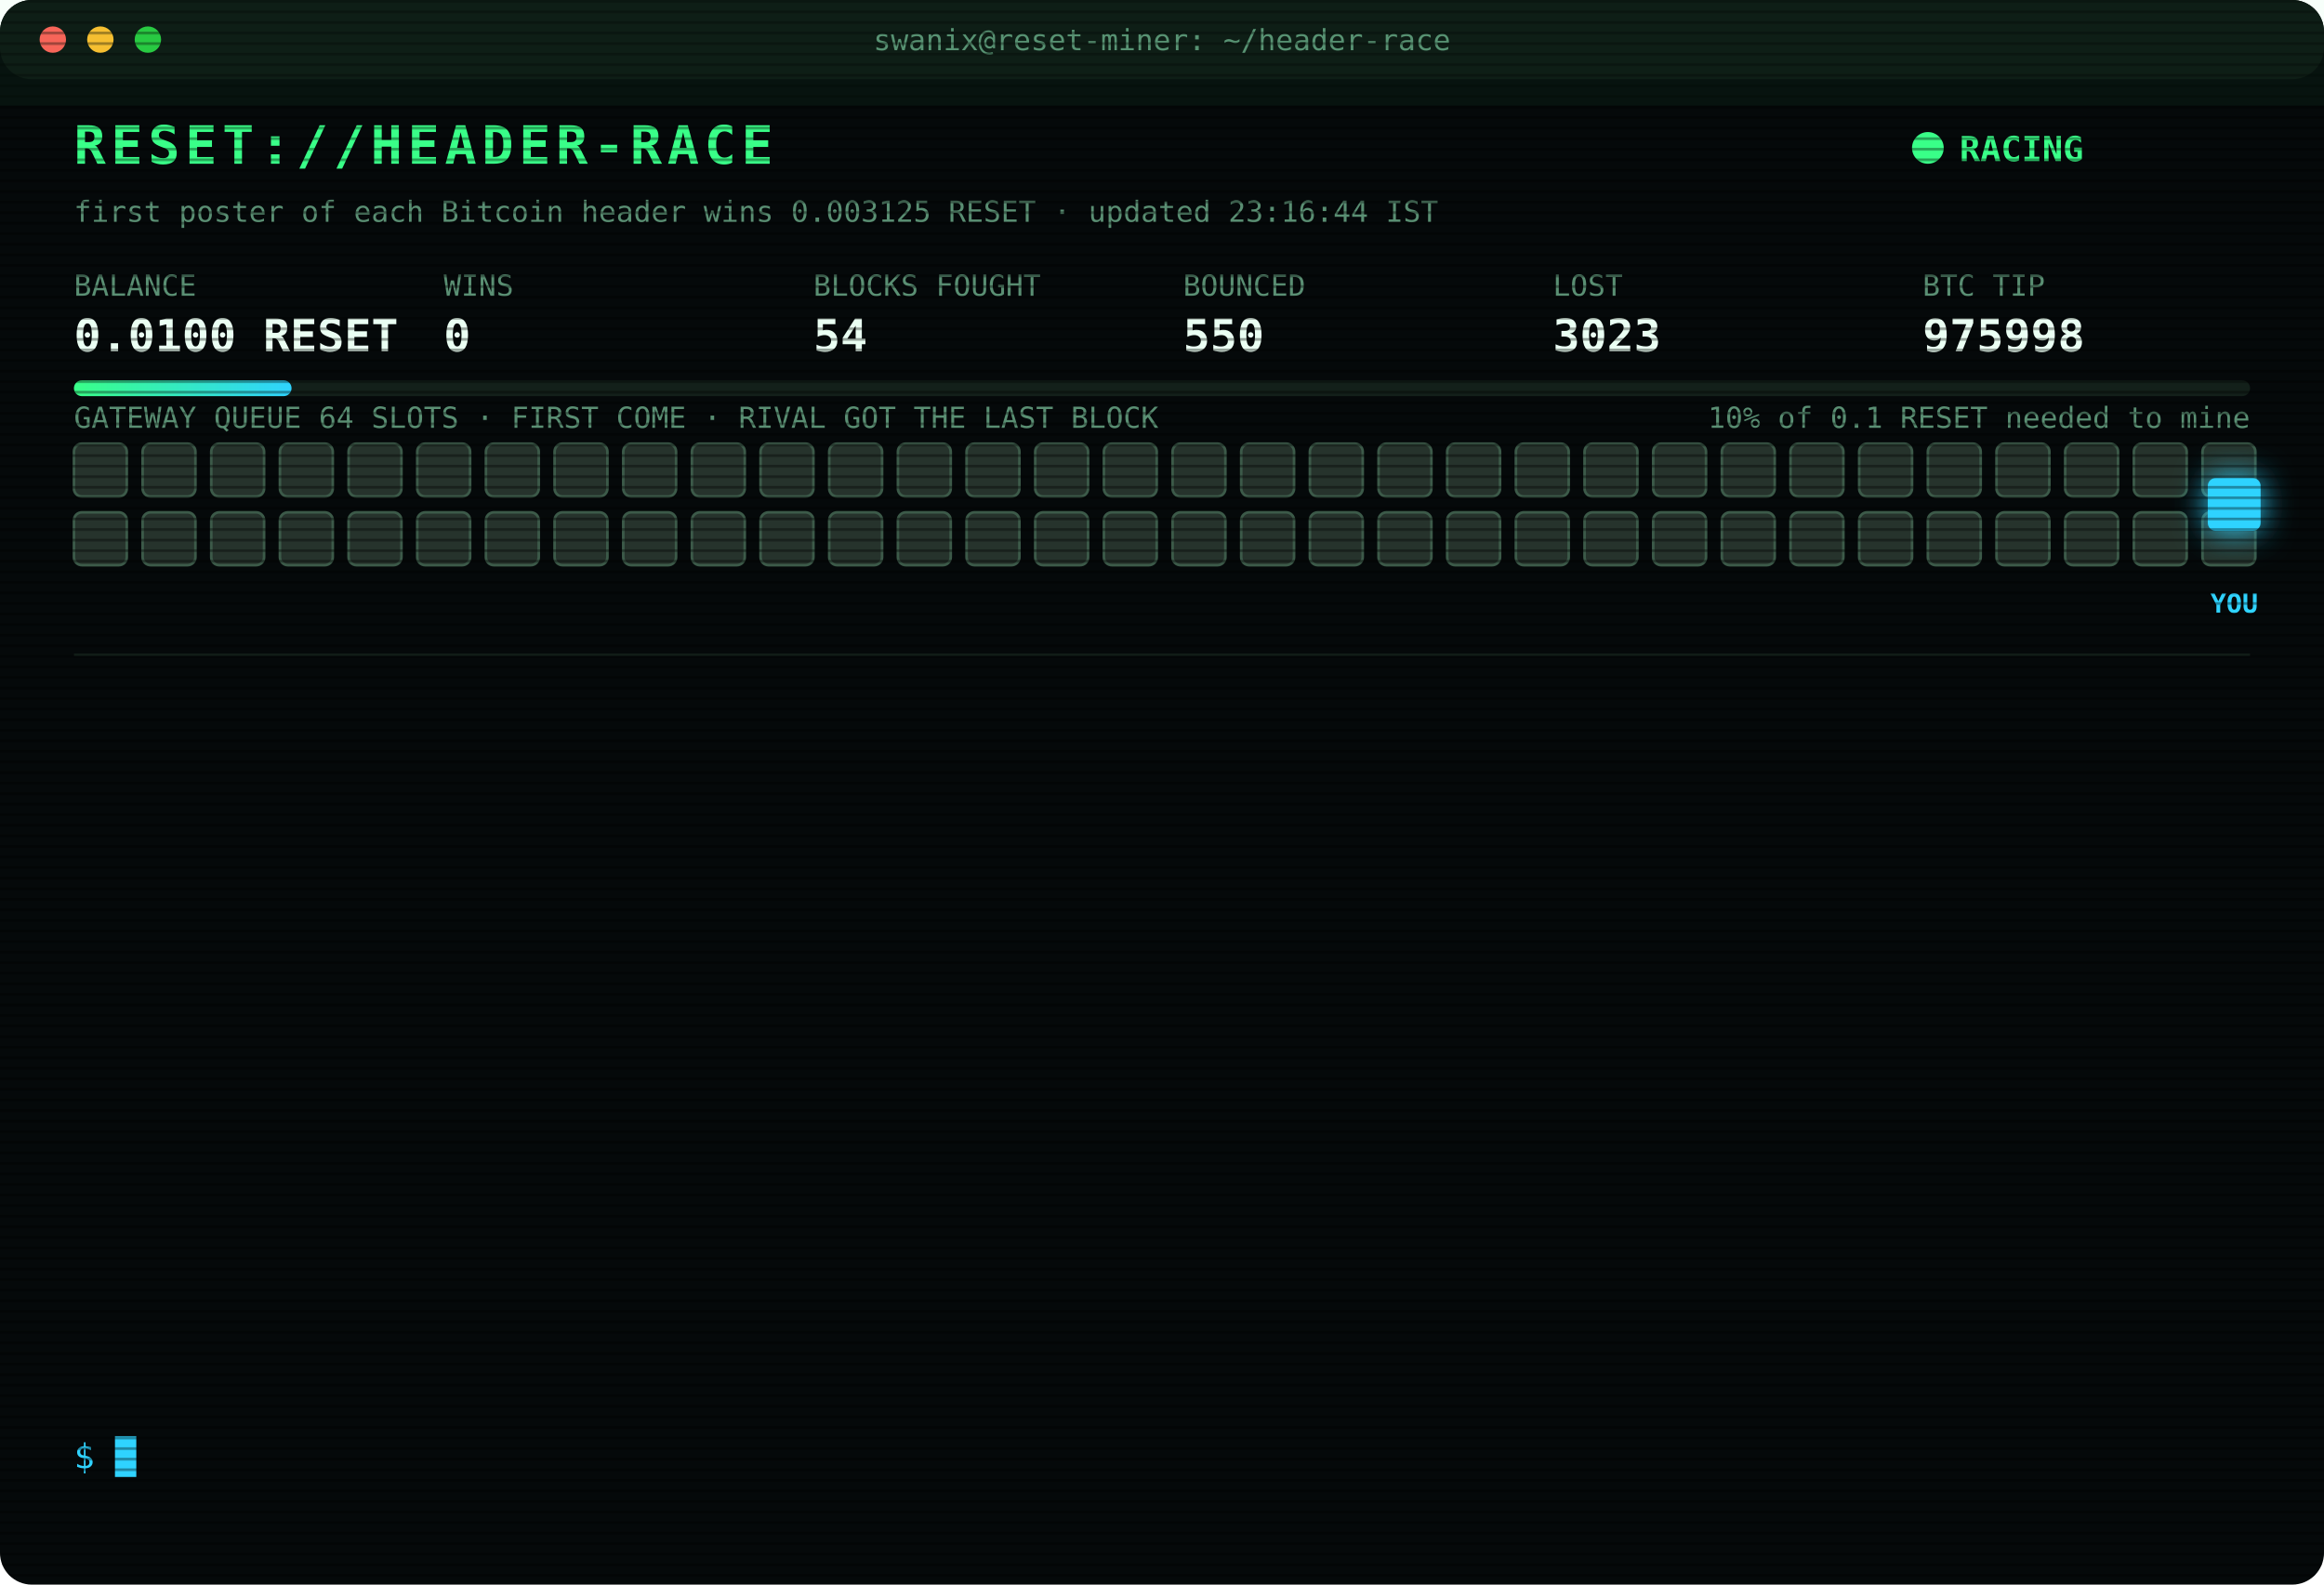
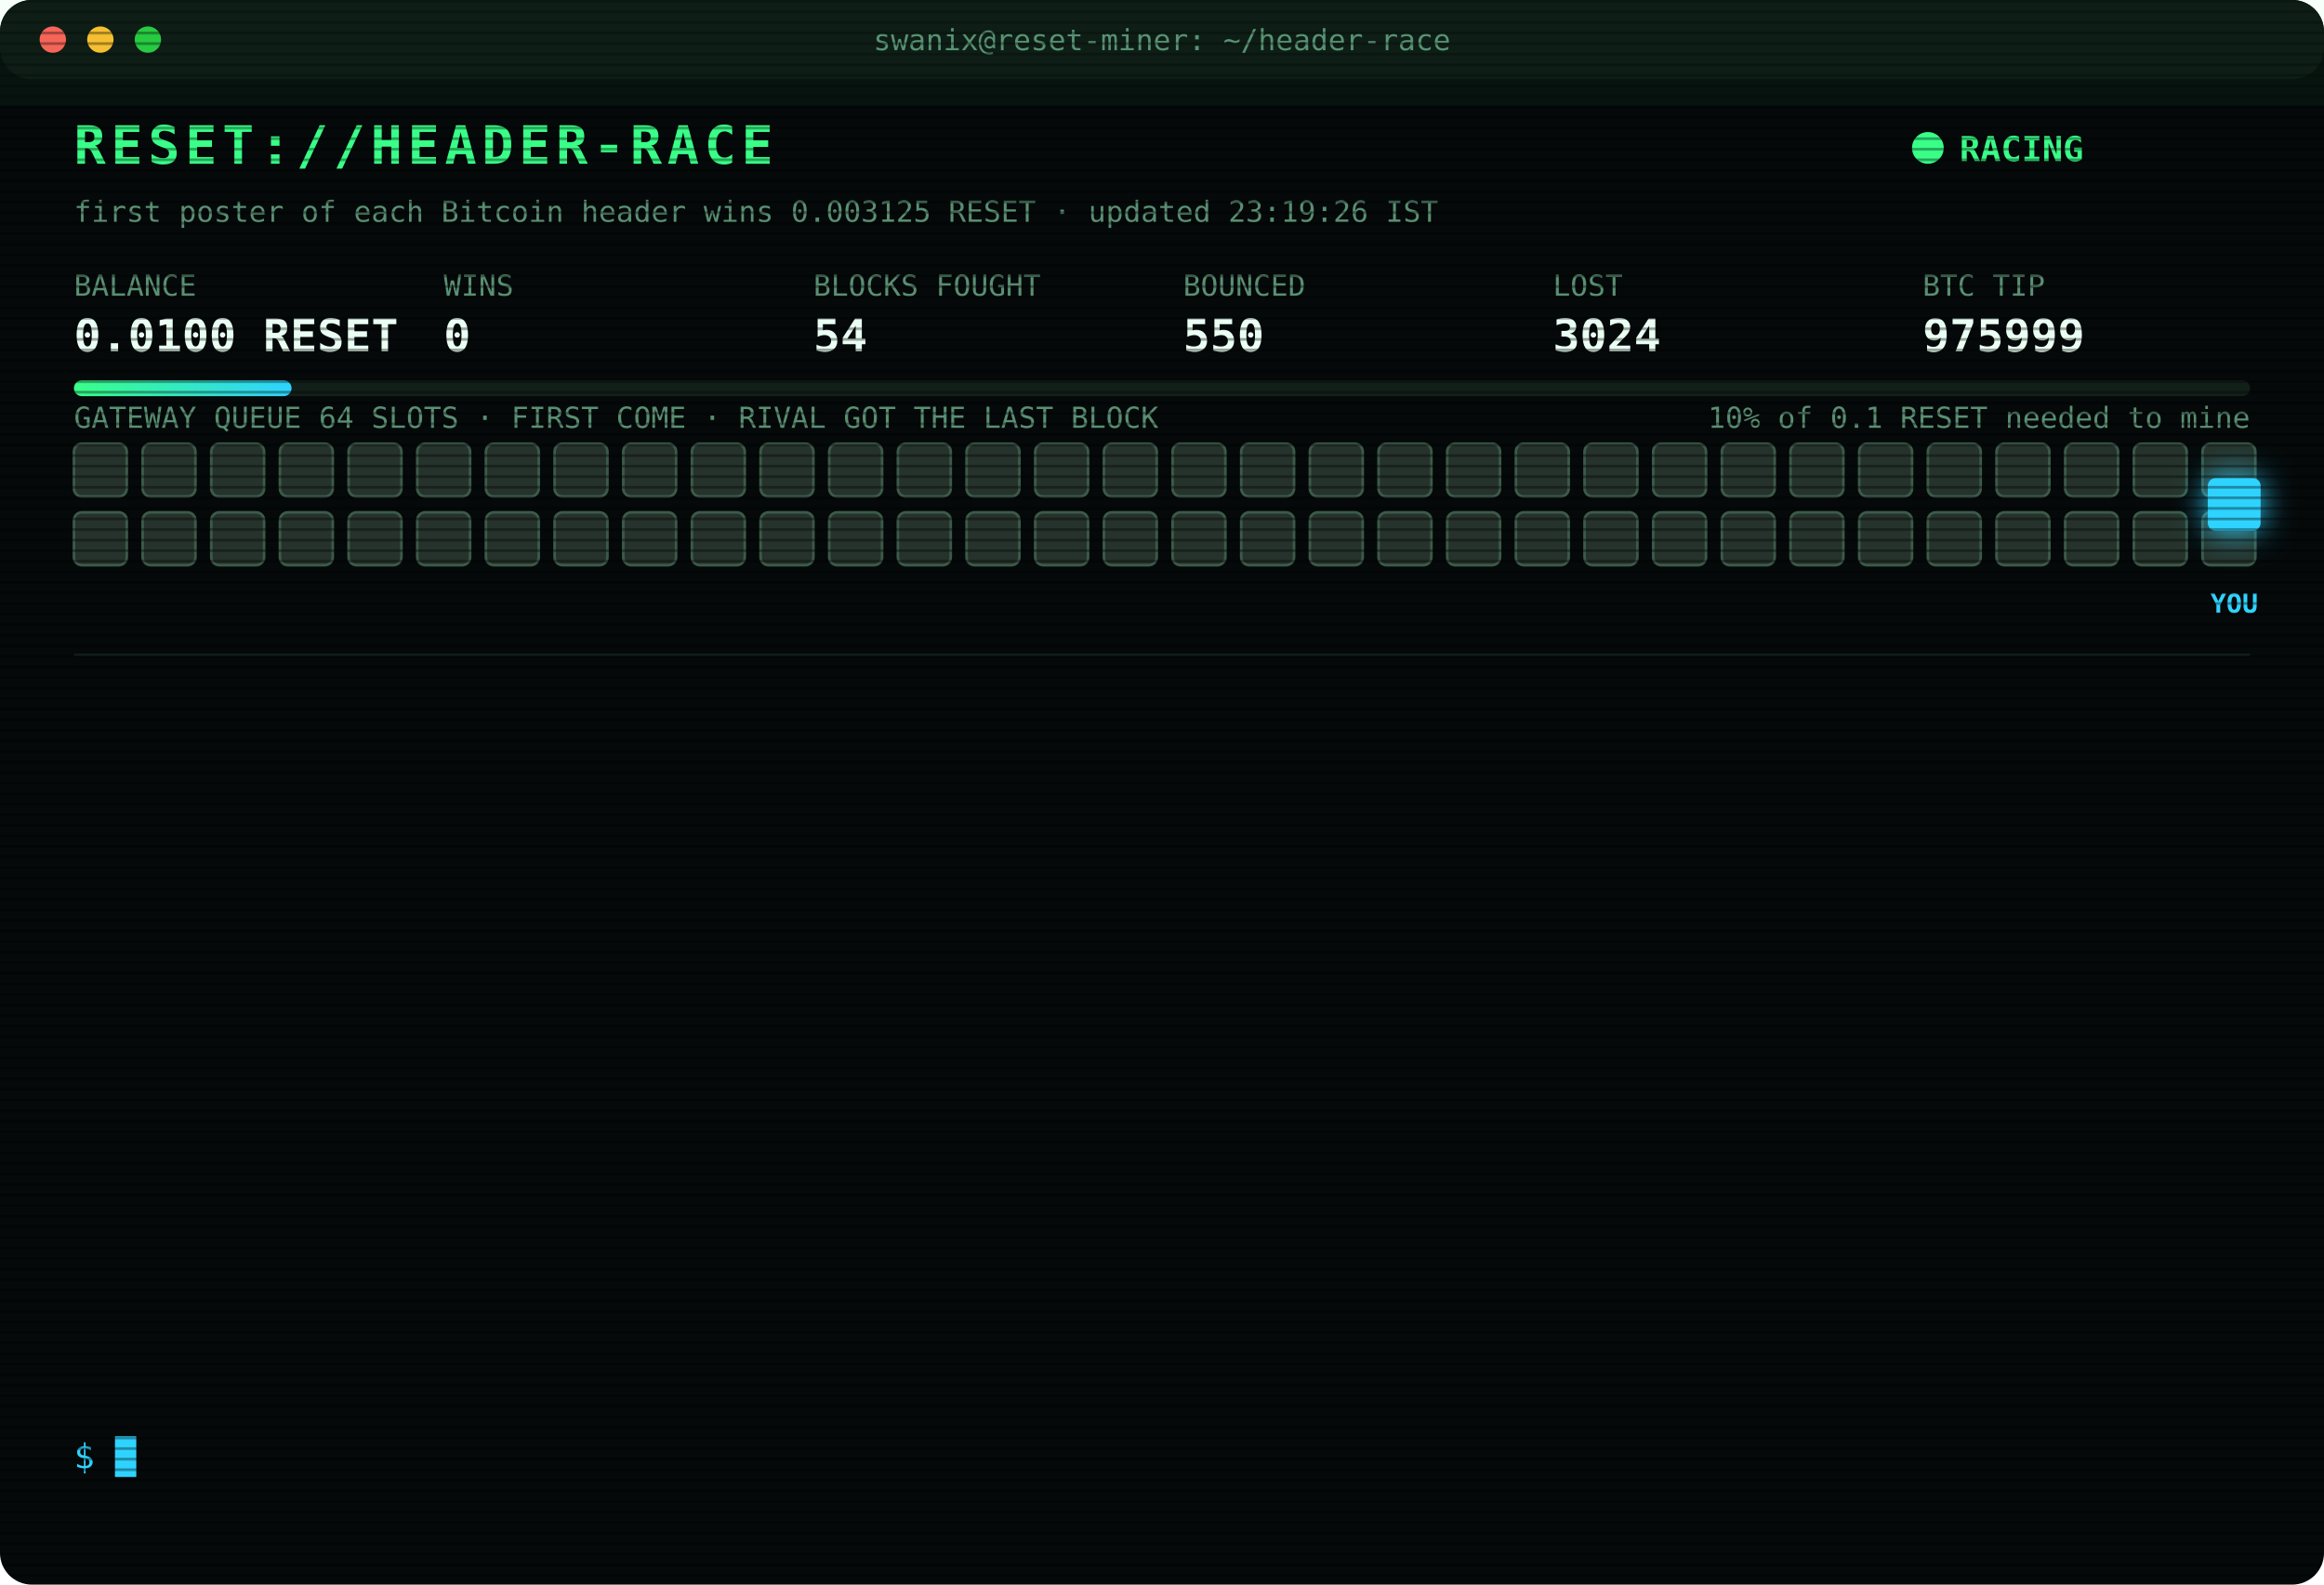
<svg xmlns="http://www.w3.org/2000/svg" width="880" height="600" viewBox="0 0 880 600" font-family="ui-monospace,SFMono-Regular,Menlo,Consolas,monospace">
  <style>
text{font-size:13px;fill:#7CFFB2}
.title{font-size:20px;font-weight:700;fill:#39FF88;letter-spacing:2px;animation:glitch 3s infinite steps(1)}
.sub{fill:#2fd3ff}.k{fill:#5a8f73;font-size:11px}.v{font-size:17px;font-weight:700;fill:#eafff3}
.ts{fill:#3f6b56}.boot{fill:#2fd3ff}.dim{fill:#5a8f73}.bad{fill:#ff4d6d}.warn{fill:#ffd23f}.mag{fill:#ff5cf0}.win{fill:#39FF88;font-weight:700}
.tag{font-size:10px;fill:#2fd3ff;font-weight:700}
.rival{fill:#26332c;stroke:#3c5a49;animation:jam 1.2s infinite alternate}
.idle{fill:#141c18;stroke:#22302a;animation:breathe 4s infinite}
.me{fill:#2fd3ff;filter:drop-shadow(0 0 6px #2fd3ff)}
.hover{animation:nudge 1.1s infinite ease-in-out}.bounce{animation:kick 1.4s infinite}
.ln{opacity:0;animation:in .4s forwards}
.cur{animation:blink 1s infinite steps(1)}
.scan{animation:scan 6s infinite linear}
.led{animation:blink 1.4s infinite}
@keyframes in{from{opacity:0;transform:translateX(-6px)}to{opacity:1;transform:none}}
@keyframes blink{50%{opacity:0}}
@keyframes jam{to{fill:#33463b}}
@keyframes breathe{50%{opacity:.4}}
@keyframes nudge{50%{transform:translateX(-10px)}}
@keyframes kick{0%,100%{transform:none}30%{transform:translateX(-14px)}55%{transform:translateX(10px) translateY(-6px)}}
@keyframes glitch{0%,92%{transform:none}93%{transform:translateX(2px);fill:#ff4d6d}95%{transform:translateX(-2px);fill:#2fd3ff}97%{transform:none}}
@keyframes scan{from{transform:translateY(-40px)}to{transform:translateY(600px)}}
</style>
  <defs>
    <pattern id="sl" width="4" height="4" patternUnits="userSpaceOnUse">
      <rect width="4" height="1" fill="#000" opacity=".35" />
    </pattern>
    <linearGradient id="bar">
      <stop offset="0" stop-color="#39FF88" />
      <stop offset="1" stop-color="#2fd3ff" />
    </linearGradient>
  </defs>
  <rect width="880" height="600" rx="12" fill="#05090a" />
  <rect width="880" height="30" rx="12" fill="#0d1512" />
  <circle cx="20" cy="15" r="5" fill="#ff5f57" />
  <circle cx="38" cy="15" r="5" fill="#febc2e" />
  <circle cx="56" cy="15" r="5" fill="#28c840" />
  <text x="440" y="19" text-anchor="middle" class="k">swanix@reset-miner: ~/header-race</text>
  <text x="28" y="62" class="title">RESET://HEADER-RACE</text>
  <circle class="led" cx="730" cy="56" r="6" fill="#39FF88" />
  <text x="742" y="61" class="win">RACING</text>
-   <text x="28" y="84" class="k">first poster of each Bitcoin header wins 0.003125 RESET · updated 23:16:44 IST</text>
+   <text x="28" y="84" class="k">first poster of each Bitcoin header wins 0.003125 RESET · updated 23:19:26 IST</text>
  <text x="28" y="112" class="k">BALANCE</text>
  <text x="28" y="133" class="v">0.0100 RESET</text>
  <text x="168" y="112" class="k">WINS</text>
  <text x="168" y="133" class="v">0</text>
  <text x="308" y="112" class="k">BLOCKS FOUGHT</text>
  <text x="308" y="133" class="v">54</text>
  <text x="448" y="112" class="k">BOUNCED</text>
  <text x="448" y="133" class="v">550</text>
  <text x="588" y="112" class="k">LOST</text>
-   <text x="588" y="133" class="v">3023</text>
+   <text x="588" y="133" class="v">3024</text>
  <text x="728" y="112" class="k">BTC TIP</text>
-   <text x="728" y="133" class="v">975998</text>
+   <text x="728" y="133" class="v">975999</text>
  <rect x="28" y="144" width="824" height="6" rx="3" fill="#13201a" />
  <rect x="28" y="144" width="82.4" height="6" rx="3" fill="url(#bar)" />
  <text x="852" y="162" text-anchor="end" class="k">10% of 0.1 RESET needed to mine</text>
  <text x="28" y="162" class="k">GATEWAY QUEUE 64 SLOTS · FIRST COME · RIVAL GOT THE LAST BLOCK</text>
  <rect class="rival" x="28" y="168" width="20" height="20" rx="3" style="animation-delay:0.00s" />
  <rect class="rival" x="54" y="168" width="20" height="20" rx="3" style="animation-delay:0.05s" />
  <rect class="rival" x="80" y="168" width="20" height="20" rx="3" style="animation-delay:0.10s" />
  <rect class="rival" x="106" y="168" width="20" height="20" rx="3" style="animation-delay:0.15s" />
  <rect class="rival" x="132" y="168" width="20" height="20" rx="3" style="animation-delay:0.20s" />
  <rect class="rival" x="158" y="168" width="20" height="20" rx="3" style="animation-delay:0.25s" />
  <rect class="rival" x="184" y="168" width="20" height="20" rx="3" style="animation-delay:0.30s" />
  <rect class="rival" x="210" y="168" width="20" height="20" rx="3" style="animation-delay:0.35s" />
  <rect class="rival" x="236" y="168" width="20" height="20" rx="3" style="animation-delay:0.40s" />
  <rect class="rival" x="262" y="168" width="20" height="20" rx="3" style="animation-delay:0.45s" />
  <rect class="rival" x="288" y="168" width="20" height="20" rx="3" style="animation-delay:0.50s" />
  <rect class="rival" x="314" y="168" width="20" height="20" rx="3" style="animation-delay:0.55s" />
  <rect class="rival" x="340" y="168" width="20" height="20" rx="3" style="animation-delay:0.60s" />
  <rect class="rival" x="366" y="168" width="20" height="20" rx="3" style="animation-delay:0.65s" />
  <rect class="rival" x="392" y="168" width="20" height="20" rx="3" style="animation-delay:0.70s" />
  <rect class="rival" x="418" y="168" width="20" height="20" rx="3" style="animation-delay:0.75s" />
  <rect class="rival" x="444" y="168" width="20" height="20" rx="3" style="animation-delay:0.80s" />
  <rect class="rival" x="470" y="168" width="20" height="20" rx="3" style="animation-delay:0.85s" />
  <rect class="rival" x="496" y="168" width="20" height="20" rx="3" style="animation-delay:0.90s" />
  <rect class="rival" x="522" y="168" width="20" height="20" rx="3" style="animation-delay:0.95s" />
  <rect class="rival" x="548" y="168" width="20" height="20" rx="3" style="animation-delay:1.00s" />
  <rect class="rival" x="574" y="168" width="20" height="20" rx="3" style="animation-delay:1.05s" />
  <rect class="rival" x="600" y="168" width="20" height="20" rx="3" style="animation-delay:1.10s" />
  <rect class="rival" x="626" y="168" width="20" height="20" rx="3" style="animation-delay:1.15s" />
  <rect class="rival" x="652" y="168" width="20" height="20" rx="3" style="animation-delay:1.20s" />
  <rect class="rival" x="678" y="168" width="20" height="20" rx="3" style="animation-delay:1.25s" />
  <rect class="rival" x="704" y="168" width="20" height="20" rx="3" style="animation-delay:1.30s" />
  <rect class="rival" x="730" y="168" width="20" height="20" rx="3" style="animation-delay:1.35s" />
  <rect class="rival" x="756" y="168" width="20" height="20" rx="3" style="animation-delay:1.40s" />
  <rect class="rival" x="782" y="168" width="20" height="20" rx="3" style="animation-delay:1.45s" />
  <rect class="rival" x="808" y="168" width="20" height="20" rx="3" style="animation-delay:1.50s" />
  <rect class="rival" x="834" y="168" width="20" height="20" rx="3" style="animation-delay:1.55s" />
  <rect class="rival" x="28" y="194" width="20" height="20" rx="3" style="animation-delay:1.60s" />
  <rect class="rival" x="54" y="194" width="20" height="20" rx="3" style="animation-delay:1.65s" />
  <rect class="rival" x="80" y="194" width="20" height="20" rx="3" style="animation-delay:1.70s" />
  <rect class="rival" x="106" y="194" width="20" height="20" rx="3" style="animation-delay:1.75s" />
  <rect class="rival" x="132" y="194" width="20" height="20" rx="3" style="animation-delay:1.80s" />
  <rect class="rival" x="158" y="194" width="20" height="20" rx="3" style="animation-delay:1.85s" />
  <rect class="rival" x="184" y="194" width="20" height="20" rx="3" style="animation-delay:1.90s" />
  <rect class="rival" x="210" y="194" width="20" height="20" rx="3" style="animation-delay:1.95s" />
  <rect class="rival" x="236" y="194" width="20" height="20" rx="3" style="animation-delay:2.00s" />
  <rect class="rival" x="262" y="194" width="20" height="20" rx="3" style="animation-delay:2.05s" />
  <rect class="rival" x="288" y="194" width="20" height="20" rx="3" style="animation-delay:2.10s" />
  <rect class="rival" x="314" y="194" width="20" height="20" rx="3" style="animation-delay:2.15s" />
  <rect class="rival" x="340" y="194" width="20" height="20" rx="3" style="animation-delay:2.20s" />
  <rect class="rival" x="366" y="194" width="20" height="20" rx="3" style="animation-delay:2.25s" />
  <rect class="rival" x="392" y="194" width="20" height="20" rx="3" style="animation-delay:2.30s" />
  <rect class="rival" x="418" y="194" width="20" height="20" rx="3" style="animation-delay:2.35s" />
  <rect class="rival" x="444" y="194" width="20" height="20" rx="3" style="animation-delay:2.40s" />
  <rect class="rival" x="470" y="194" width="20" height="20" rx="3" style="animation-delay:2.45s" />
  <rect class="rival" x="496" y="194" width="20" height="20" rx="3" style="animation-delay:2.50s" />
  <rect class="rival" x="522" y="194" width="20" height="20" rx="3" style="animation-delay:2.55s" />
  <rect class="rival" x="548" y="194" width="20" height="20" rx="3" style="animation-delay:2.60s" />
  <rect class="rival" x="574" y="194" width="20" height="20" rx="3" style="animation-delay:2.65s" />
  <rect class="rival" x="600" y="194" width="20" height="20" rx="3" style="animation-delay:2.70s" />
  <rect class="rival" x="626" y="194" width="20" height="20" rx="3" style="animation-delay:2.75s" />
  <rect class="rival" x="652" y="194" width="20" height="20" rx="3" style="animation-delay:2.80s" />
  <rect class="rival" x="678" y="194" width="20" height="20" rx="3" style="animation-delay:2.85s" />
  <rect class="rival" x="704" y="194" width="20" height="20" rx="3" style="animation-delay:2.90s" />
  <rect class="rival" x="730" y="194" width="20" height="20" rx="3" style="animation-delay:2.95s" />
  <rect class="rival" x="756" y="194" width="20" height="20" rx="3" style="animation-delay:3.00s" />
  <rect class="rival" x="782" y="194" width="20" height="20" rx="3" style="animation-delay:3.05s" />
  <rect class="rival" x="808" y="194" width="20" height="20" rx="3" style="animation-delay:3.10s" />
  <rect class="rival" x="834" y="194" width="20" height="20" rx="3" style="animation-delay:3.15s" />
  <g class="hover">
    <rect class="me" x="836" y="181" width="20" height="20" rx="3" />
    <text class="tag" x="846" y="232" text-anchor="middle">YOU</text>
  </g>
  <line x1="28" x2="852" y1="248" y2="248" stroke="#13201a" />
  <g class="ln" style="animation-delay:0.40s">
-     <text x="28" y="270" class="ts">21:48:25</text>
-     <text x="104" y="270" class="bad">[LOST] #975984 taken by a rival miner</text>
+     <text x="28" y="270" class="ts">21:54:01</text>
+     <text x="104" y="270" class="bad">[LOST] #975985 taken by a rival miner</text>
  </g>
  <g class="ln" style="animation-delay:0.65s">
-     <text x="28" y="292" class="ts">21:54:01</text>
-     <text x="104" y="292" class="bad">[LOST] #975985 taken by a rival miner</text>
+     <text x="28" y="292" class="ts">22:03:12</text>
+     <text x="104" y="292" class="bad">[LOST] #975986 taken by a rival miner</text>
  </g>
  <g class="ln" style="animation-delay:0.90s">
-     <text x="28" y="314" class="ts">22:03:12</text>
-     <text x="104" y="314" class="bad">[LOST] #975986 taken by a rival miner</text>
+     <text x="28" y="314" class="ts">22:12:00</text>
+     <text x="104" y="314" class="bad">[LOST] #975988 taken by a rival miner</text>
  </g>
  <g class="ln" style="animation-delay:1.15s">
-     <text x="28" y="336" class="ts">22:12:00</text>
-     <text x="104" y="336" class="bad">[LOST] #975988 taken by a rival miner</text>
+     <text x="28" y="336" class="ts">22:17:14</text>
+     <text x="104" y="336" class="bad">[LOST] #975989 taken by a rival miner</text>
  </g>
  <g class="ln" style="animation-delay:1.40s">
-     <text x="28" y="358" class="ts">22:17:14</text>
-     <text x="104" y="358" class="bad">[LOST] #975989 taken by a rival miner</text>
+     <text x="28" y="358" class="ts">22:26:14</text>
+     <text x="104" y="358" class="bad">[LOST] #975991 taken by a rival miner</text>
  </g>
  <g class="ln" style="animation-delay:1.65s">
-     <text x="28" y="380" class="ts">22:26:14</text>
-     <text x="104" y="380" class="bad">[LOST] #975991 taken by a rival miner</text>
+     <text x="28" y="380" class="ts">22:28:04</text>
+     <text x="104" y="380" class="bad">[LOST] #975992 taken by a rival miner</text>
  </g>
  <g class="ln" style="animation-delay:1.90s">
-     <text x="28" y="402" class="ts">22:28:04</text>
-     <text x="104" y="402" class="bad">[LOST] #975992 taken by a rival miner</text>
+     <text x="28" y="402" class="ts">22:32:22</text>
+     <text x="104" y="402" class="bad">[LOST] #975993 taken by a rival miner</text>
  </g>
  <g class="ln" style="animation-delay:2.15s">
-     <text x="28" y="424" class="ts">22:32:22</text>
-     <text x="104" y="424" class="bad">[LOST] #975993 taken by a rival miner</text>
+     <text x="28" y="424" class="ts">22:46:35</text>
+     <text x="104" y="424" class="bad">[LOST] #975994 taken by a rival miner</text>
  </g>
  <g class="ln" style="animation-delay:2.40s">
-     <text x="28" y="446" class="ts">22:46:35</text>
-     <text x="104" y="446" class="bad">[LOST] #975994 taken by a rival miner</text>
+     <text x="28" y="446" class="ts">22:50:43</text>
+     <text x="104" y="446" class="bad">[LOST] #975995 taken by a rival miner</text>
  </g>
  <g class="ln" style="animation-delay:2.65s">
-     <text x="28" y="468" class="ts">22:50:43</text>
-     <text x="104" y="468" class="bad">[LOST] #975995 taken by a rival miner</text>
+     <text x="28" y="468" class="ts">22:52:15</text>
+     <text x="104" y="468" class="bad">[LOST] #975996 taken by a rival miner</text>
  </g>
  <g class="ln" style="animation-delay:2.90s">
-     <text x="28" y="490" class="ts">22:52:15</text>
-     <text x="104" y="490" class="bad">[LOST] #975996 taken by a rival miner</text>
+     <text x="28" y="490" class="ts">22:59:08</text>
+     <text x="104" y="490" class="bad">[LOST] #975997 taken by a rival miner</text>
  </g>
  <g class="ln" style="animation-delay:3.15s">
-     <text x="28" y="512" class="ts">22:59:08</text>
-     <text x="104" y="512" class="bad">[LOST] #975997 taken by a rival miner</text>
+     <text x="28" y="512" class="ts">23:16:44</text>
+     <text x="104" y="512" class="bad">[LOST] #975998 taken by a rival miner</text>
  </g>
  <g class="ln" style="animation-delay:3.40s">
-     <text x="28" y="534" class="ts">23:16:44</text>
-     <text x="104" y="534" class="bad">[LOST] #975998 taken by a rival miner</text>
+     <text x="28" y="534" class="ts">23:19:26</text>
+     <text x="104" y="534" class="bad">[LOST] #975999 taken by a rival miner</text>
  </g>
  <text x="28" y="556" class="sub">$ <tspan class="cur">█</tspan>
  </text>
  <rect width="880" height="600" rx="12" fill="url(#sl)" pointer-events="none" />
  <rect class="scan" width="880" height="40" fill="#39FF88" opacity=".04" />
</svg>
